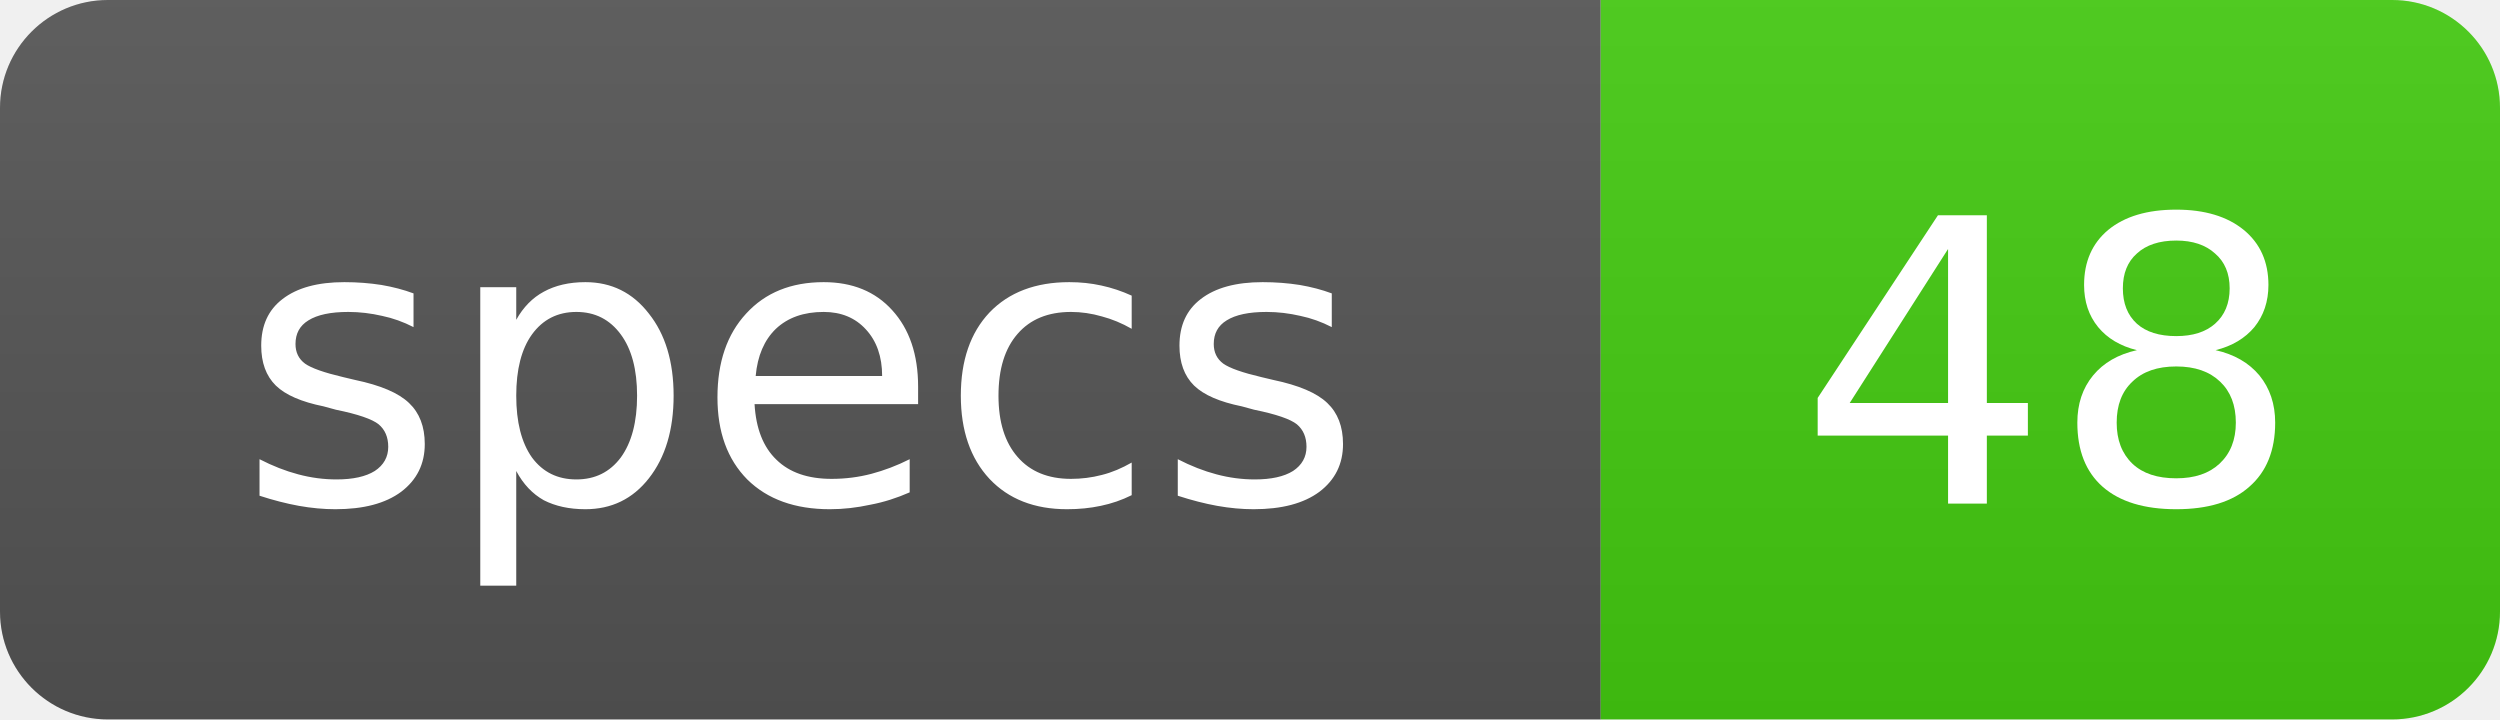
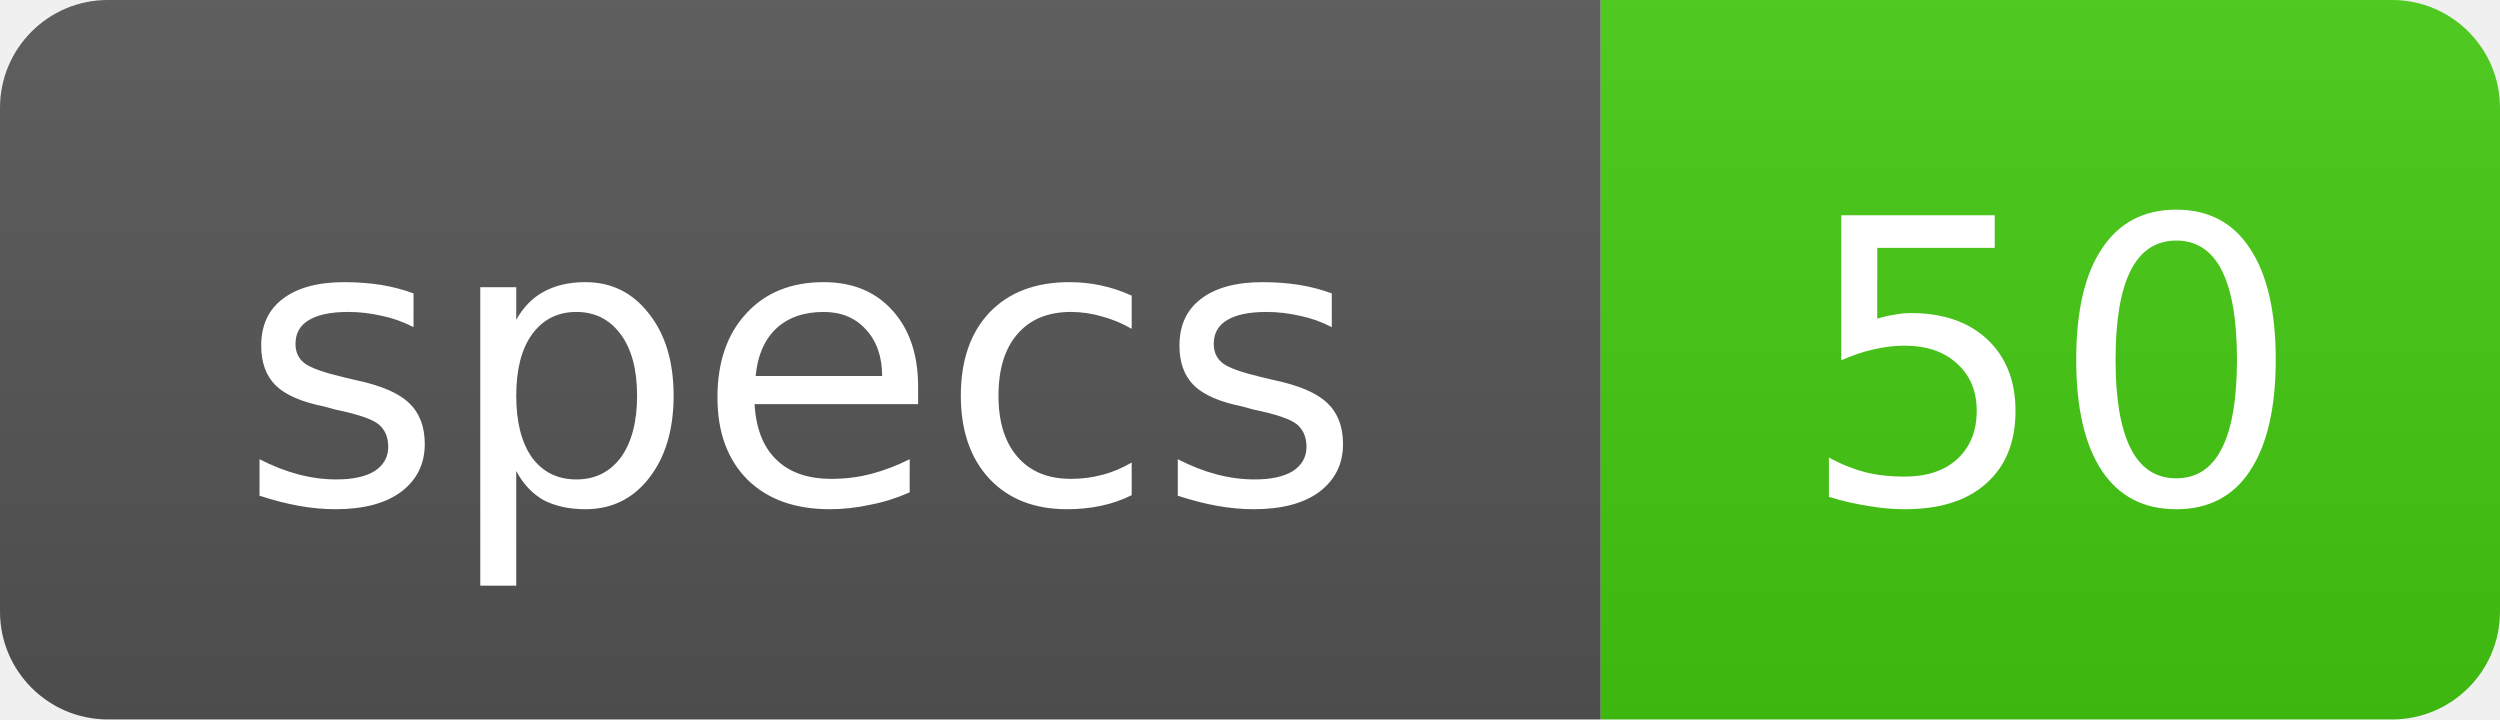
<svg xmlns="http://www.w3.org/2000/svg" width="69.5" height="20" role="img">
  <linearGradient id="s" x2="0" y2="100%">
    <stop offset="0" stop-color="#bbb" stop-opacity=".1" />
    <stop offset="1" stop-opacity=".1" />
  </linearGradient>
  <clipPath id="r">
    <rect width="69.5" height="20" rx="3" fill="#fff" />
  </clipPath>
  <g clip-path="url(#r)">
    <rect width="44.5" height="20" fill="#555" />
    <rect x="44.5" width="25" height="20" fill="#4c1" />
    <rect width="69.5" height="20" fill="url(#s)" />
  </g>
  <g fill="#fff" text-anchor="middle" font-family="Verdana,Geneva,DejaVu Sans,sans-serif" text-rendering="geometricPrecision" font-size="11">
    <text x="22.25" y="14">specs</text>
-     <text x="57" y="14">48</text>
+     <text x="57" y="14">50</text>
  </g>
</svg>
